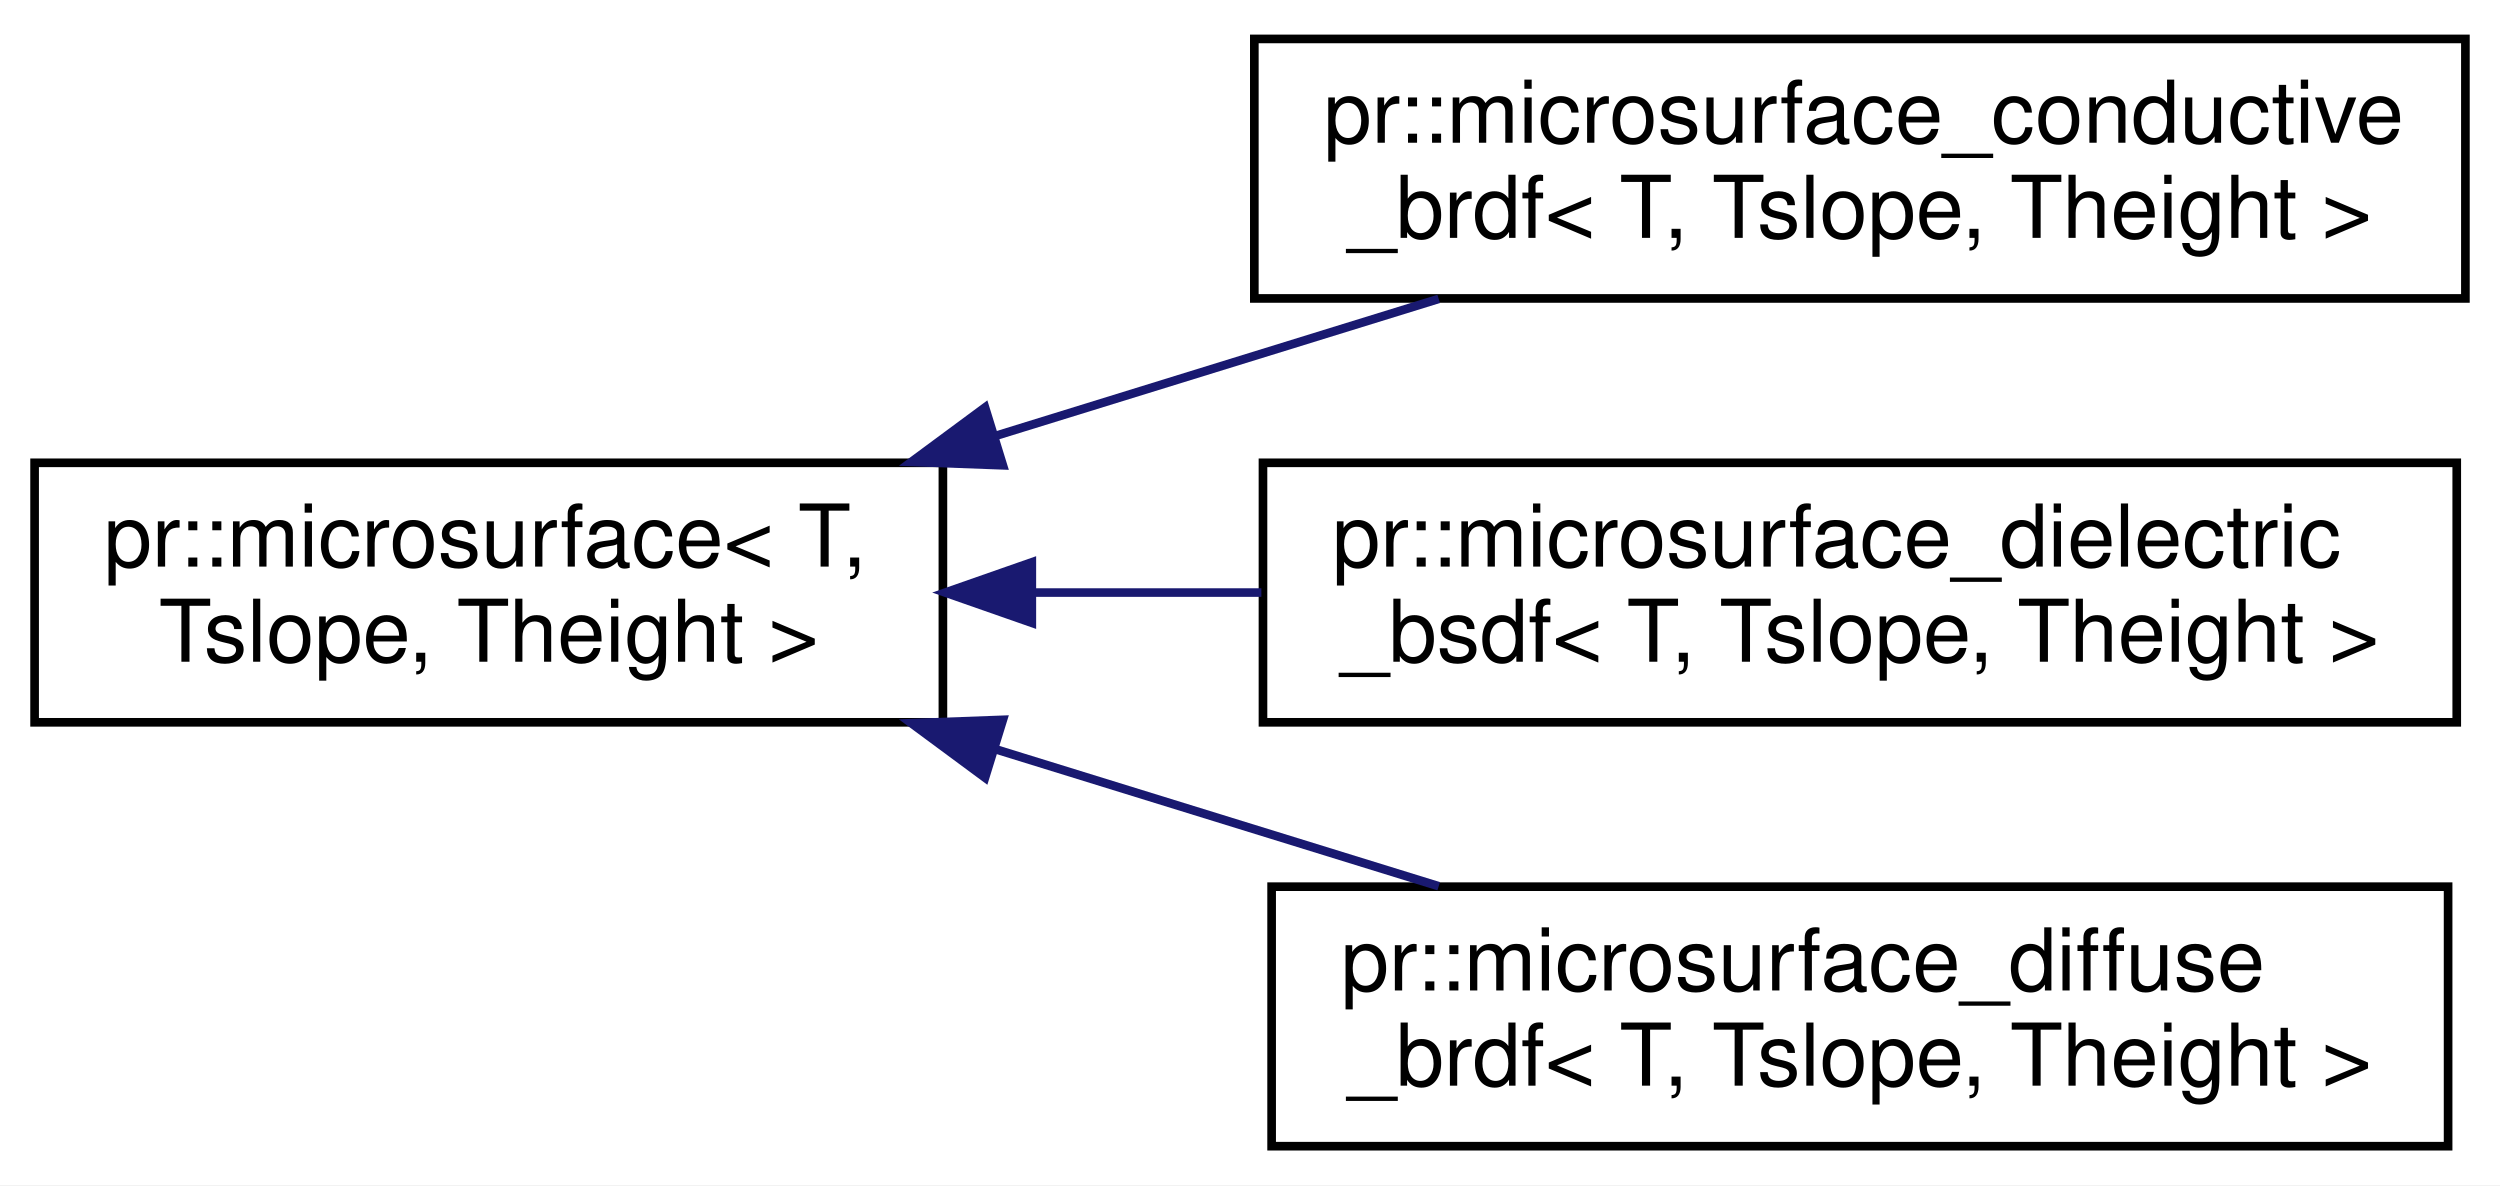
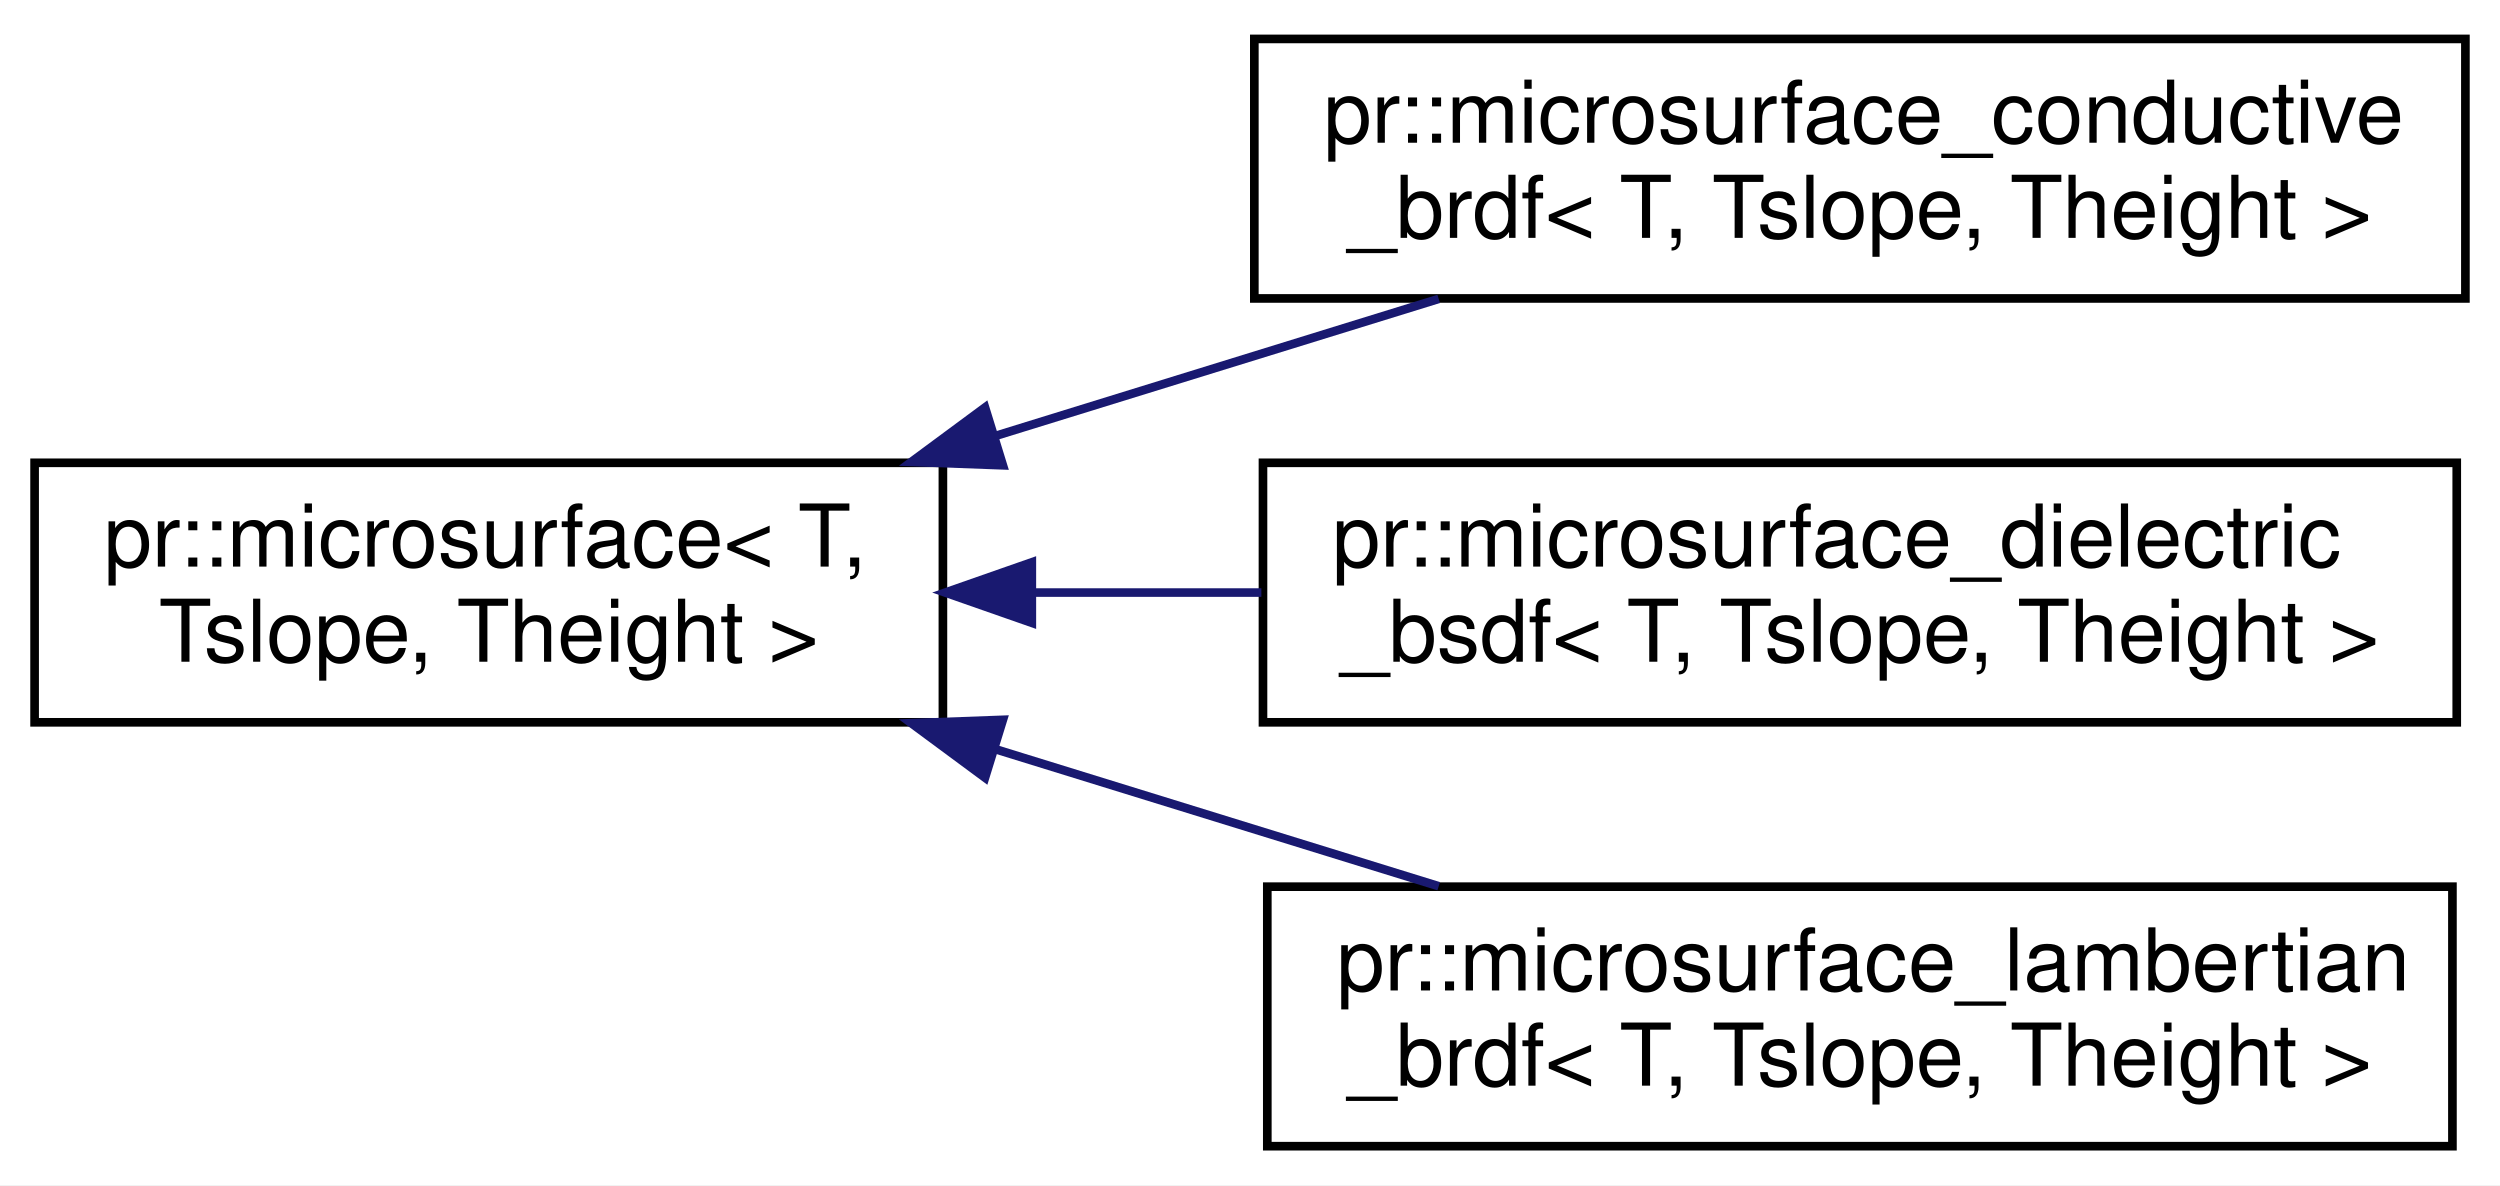
<svg xmlns="http://www.w3.org/2000/svg" xmlns:xlink="http://www.w3.org/1999/xlink" width="289pt" height="137pt" viewBox="0.00 0.00 289.00 137.00">
  <g id="graph0" class="graph" transform="scale(1 1) rotate(0) translate(4 133)">
    <polygon fill="#ffffff" stroke="transparent" points="-4,4 -4,-133 285,-133 285,4 -4,4" />
    <g id="node1" class="node">
      <g id="a_node1">
        <a xlink:href="structpr_1_1microsurface.html" target="_top" xlink:title="Microsurface. ">
          <polygon fill="#ffffff" stroke="#000000" points="0,-49.5 0,-79.5 105,-79.5 105,-49.5 0,-49.5" />
          <text text-anchor="start" x="8" y="-67.5" font-family="Helvetica,sans-Serif" font-size="10.00" fill="#000000">pr::microsurface&lt; T,</text>
          <text text-anchor="middle" x="52.5" y="-56.5" font-family="Helvetica,sans-Serif" font-size="10.00" fill="#000000"> Tslope, Theight &gt;</text>
        </a>
      </g>
    </g>
    <g id="node2" class="node">
      <g id="a_node2">
        <a xlink:href="structpr_1_1microsurface__conductive__brdf.html" target="_top" xlink:title="Microsurface conductive BRDF. ">
          <polygon fill="#ffffff" stroke="#000000" points="141,-98.5 141,-128.5 281,-128.5 281,-98.5 141,-98.5" />
          <text text-anchor="start" x="149" y="-116.5" font-family="Helvetica,sans-Serif" font-size="10.00" fill="#000000">pr::microsurface_conductive</text>
          <text text-anchor="middle" x="211" y="-105.5" font-family="Helvetica,sans-Serif" font-size="10.00" fill="#000000">_brdf&lt; T, Tslope, Theight &gt;</text>
        </a>
      </g>
    </g>
    <g id="edge1" class="edge">
      <path fill="none" stroke="#191970" d="M111.09,-82.613C127.94,-87.822 146.13,-93.446 162.313,-98.448" />
      <polygon fill="#191970" stroke="#191970" points="111.936,-79.211 101.349,-79.601 109.869,-85.899 111.936,-79.211" />
    </g>
    <g id="node3" class="node">
      <g id="a_node3">
        <a xlink:href="structpr_1_1microsurface__dielectric__bsdf.html" target="_top" xlink:title="Microsurface dielectric BSDF. ">
          <polygon fill="#ffffff" stroke="#000000" points="142,-49.5 142,-79.5 280,-79.5 280,-49.5 142,-49.5" />
          <text text-anchor="start" x="150" y="-67.5" font-family="Helvetica,sans-Serif" font-size="10.00" fill="#000000">pr::microsurface_dielectric</text>
          <text text-anchor="middle" x="211" y="-56.5" font-family="Helvetica,sans-Serif" font-size="10.00" fill="#000000">_bsdf&lt; T, Tslope, Theight &gt;</text>
        </a>
      </g>
    </g>
    <g id="edge2" class="edge">
      <path fill="none" stroke="#191970" d="M115.336,-64.5C124.034,-64.5 133.009,-64.5 141.815,-64.5" />
      <polygon fill="#191970" stroke="#191970" points="115.278,-61 105.278,-64.5 115.278,-68 115.278,-61" />
    </g>
    <g id="node4" class="node">
      <g id="a_node4">
-         <a xlink:href="structpr_1_1microsurface__diffuse__brdf.html" target="_top" xlink:title="Microsurface diffuse BRDF. ">
-           <polygon fill="#ffffff" stroke="#000000" points="143,-.5 143,-30.5 279,-30.5 279,-.5 143,-.5" />
-           <text text-anchor="start" x="151" y="-18.5" font-family="Helvetica,sans-Serif" font-size="10.00" fill="#000000">pr::microsurface_diffuse</text>
+         <a xlink:href="structpr_1_1microsurface__lambertian__brdf.html" target="_top" xlink:title="Microsurface diffuse BRDF. ">
+           <polygon fill="#ffffff" stroke="#000000" points="142.5,-.5 142.5,-30.5 279.5,-30.5 279.5,-.5 142.5,-.5" />
+           <text text-anchor="start" x="150.5" y="-18.5" font-family="Helvetica,sans-Serif" font-size="10.00" fill="#000000">pr::microsurface_lambertian</text>
          <text text-anchor="middle" x="211" y="-7.5" font-family="Helvetica,sans-Serif" font-size="10.00" fill="#000000">_brdf&lt; T, Tslope, Theight &gt;</text>
        </a>
      </g>
    </g>
    <g id="edge3" class="edge">
      <path fill="none" stroke="#191970" d="M111.09,-46.387C127.94,-41.178 146.13,-35.554 162.313,-30.552" />
      <polygon fill="#191970" stroke="#191970" points="109.869,-43.101 101.349,-49.399 111.936,-49.789 109.869,-43.101" />
    </g>
  </g>
</svg>
